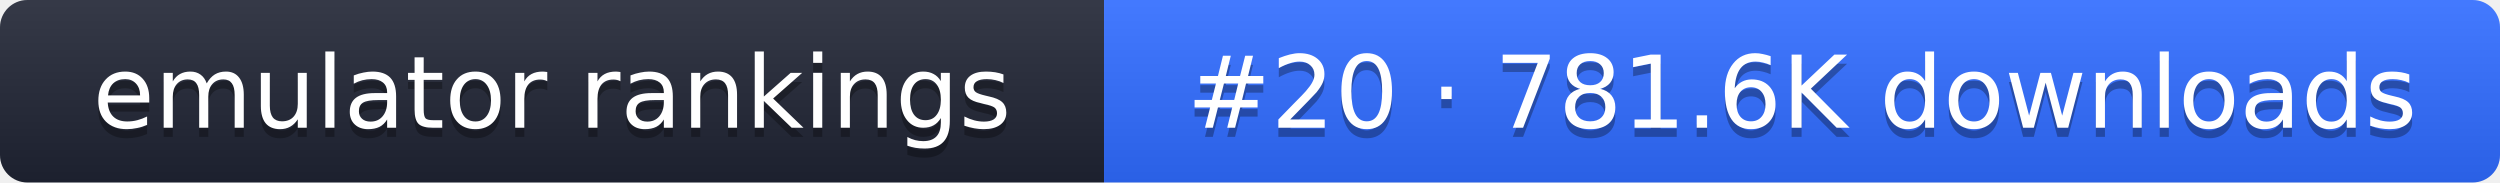
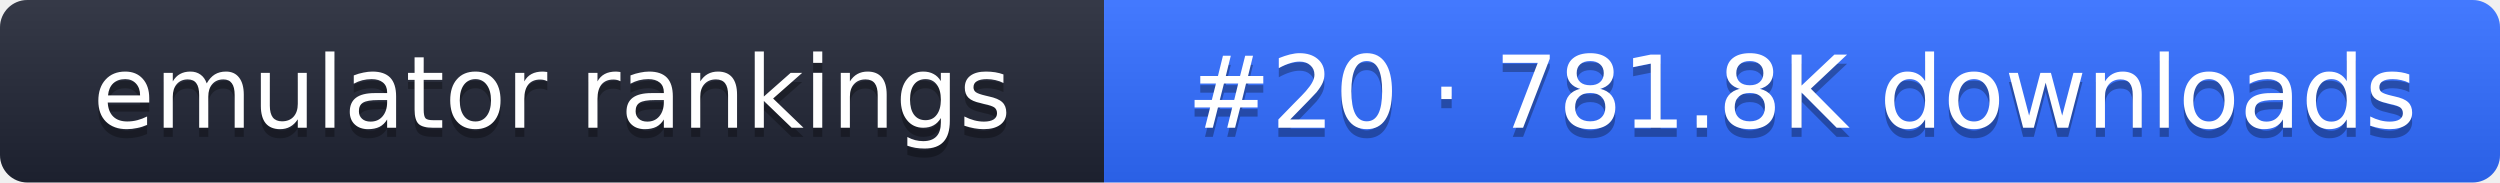
- <svg xmlns="http://www.w3.org/2000/svg" width="274" height="20" role="img" aria-label="emulator rankings: #20 · 781.6K downloads">
+ <svg xmlns="http://www.w3.org/2000/svg" width="274" height="20" role="img" aria-label="emulator rankings: #20 · 781.8K downloads">
  <linearGradient id="g" x2="0" y2="100%">
    <stop offset="0" stop-color="#fff" stop-opacity=".1" />
    <stop offset="1" stop-opacity=".1" />
  </linearGradient>
  <clipPath id="r">
    <rect width="274" height="20" rx="3" fill="#fff" />
  </clipPath>
  <g clip-path="url(#r)">
    <rect width="121" height="20" fill="#1f2433" />
    <rect x="121" width="153" height="20" fill="#2f6bff" />
    <rect width="274" height="20" fill="url(#g)" />
  </g>
  <g fill="#fff" text-anchor="middle" font-family="Verdana,DejaVu Sans,sans-serif" font-size="11">
    <text x="60.5" y="15" fill="#010101" fill-opacity=".3">emulator rankings</text>
    <text x="60.5" y="14">emulator rankings</text>
-     <text x="197.5" y="15" fill="#010101" fill-opacity=".3">#20 · 781.6K downloads</text>
-     <text x="197.5" y="14">#20 · 781.6K downloads</text>
+     <text x="197.5" y="15" fill="#010101" fill-opacity=".3">#20 · 781.8K downloads</text>
+     <text x="197.5" y="14">#20 · 781.8K downloads</text>
  </g>
</svg>
